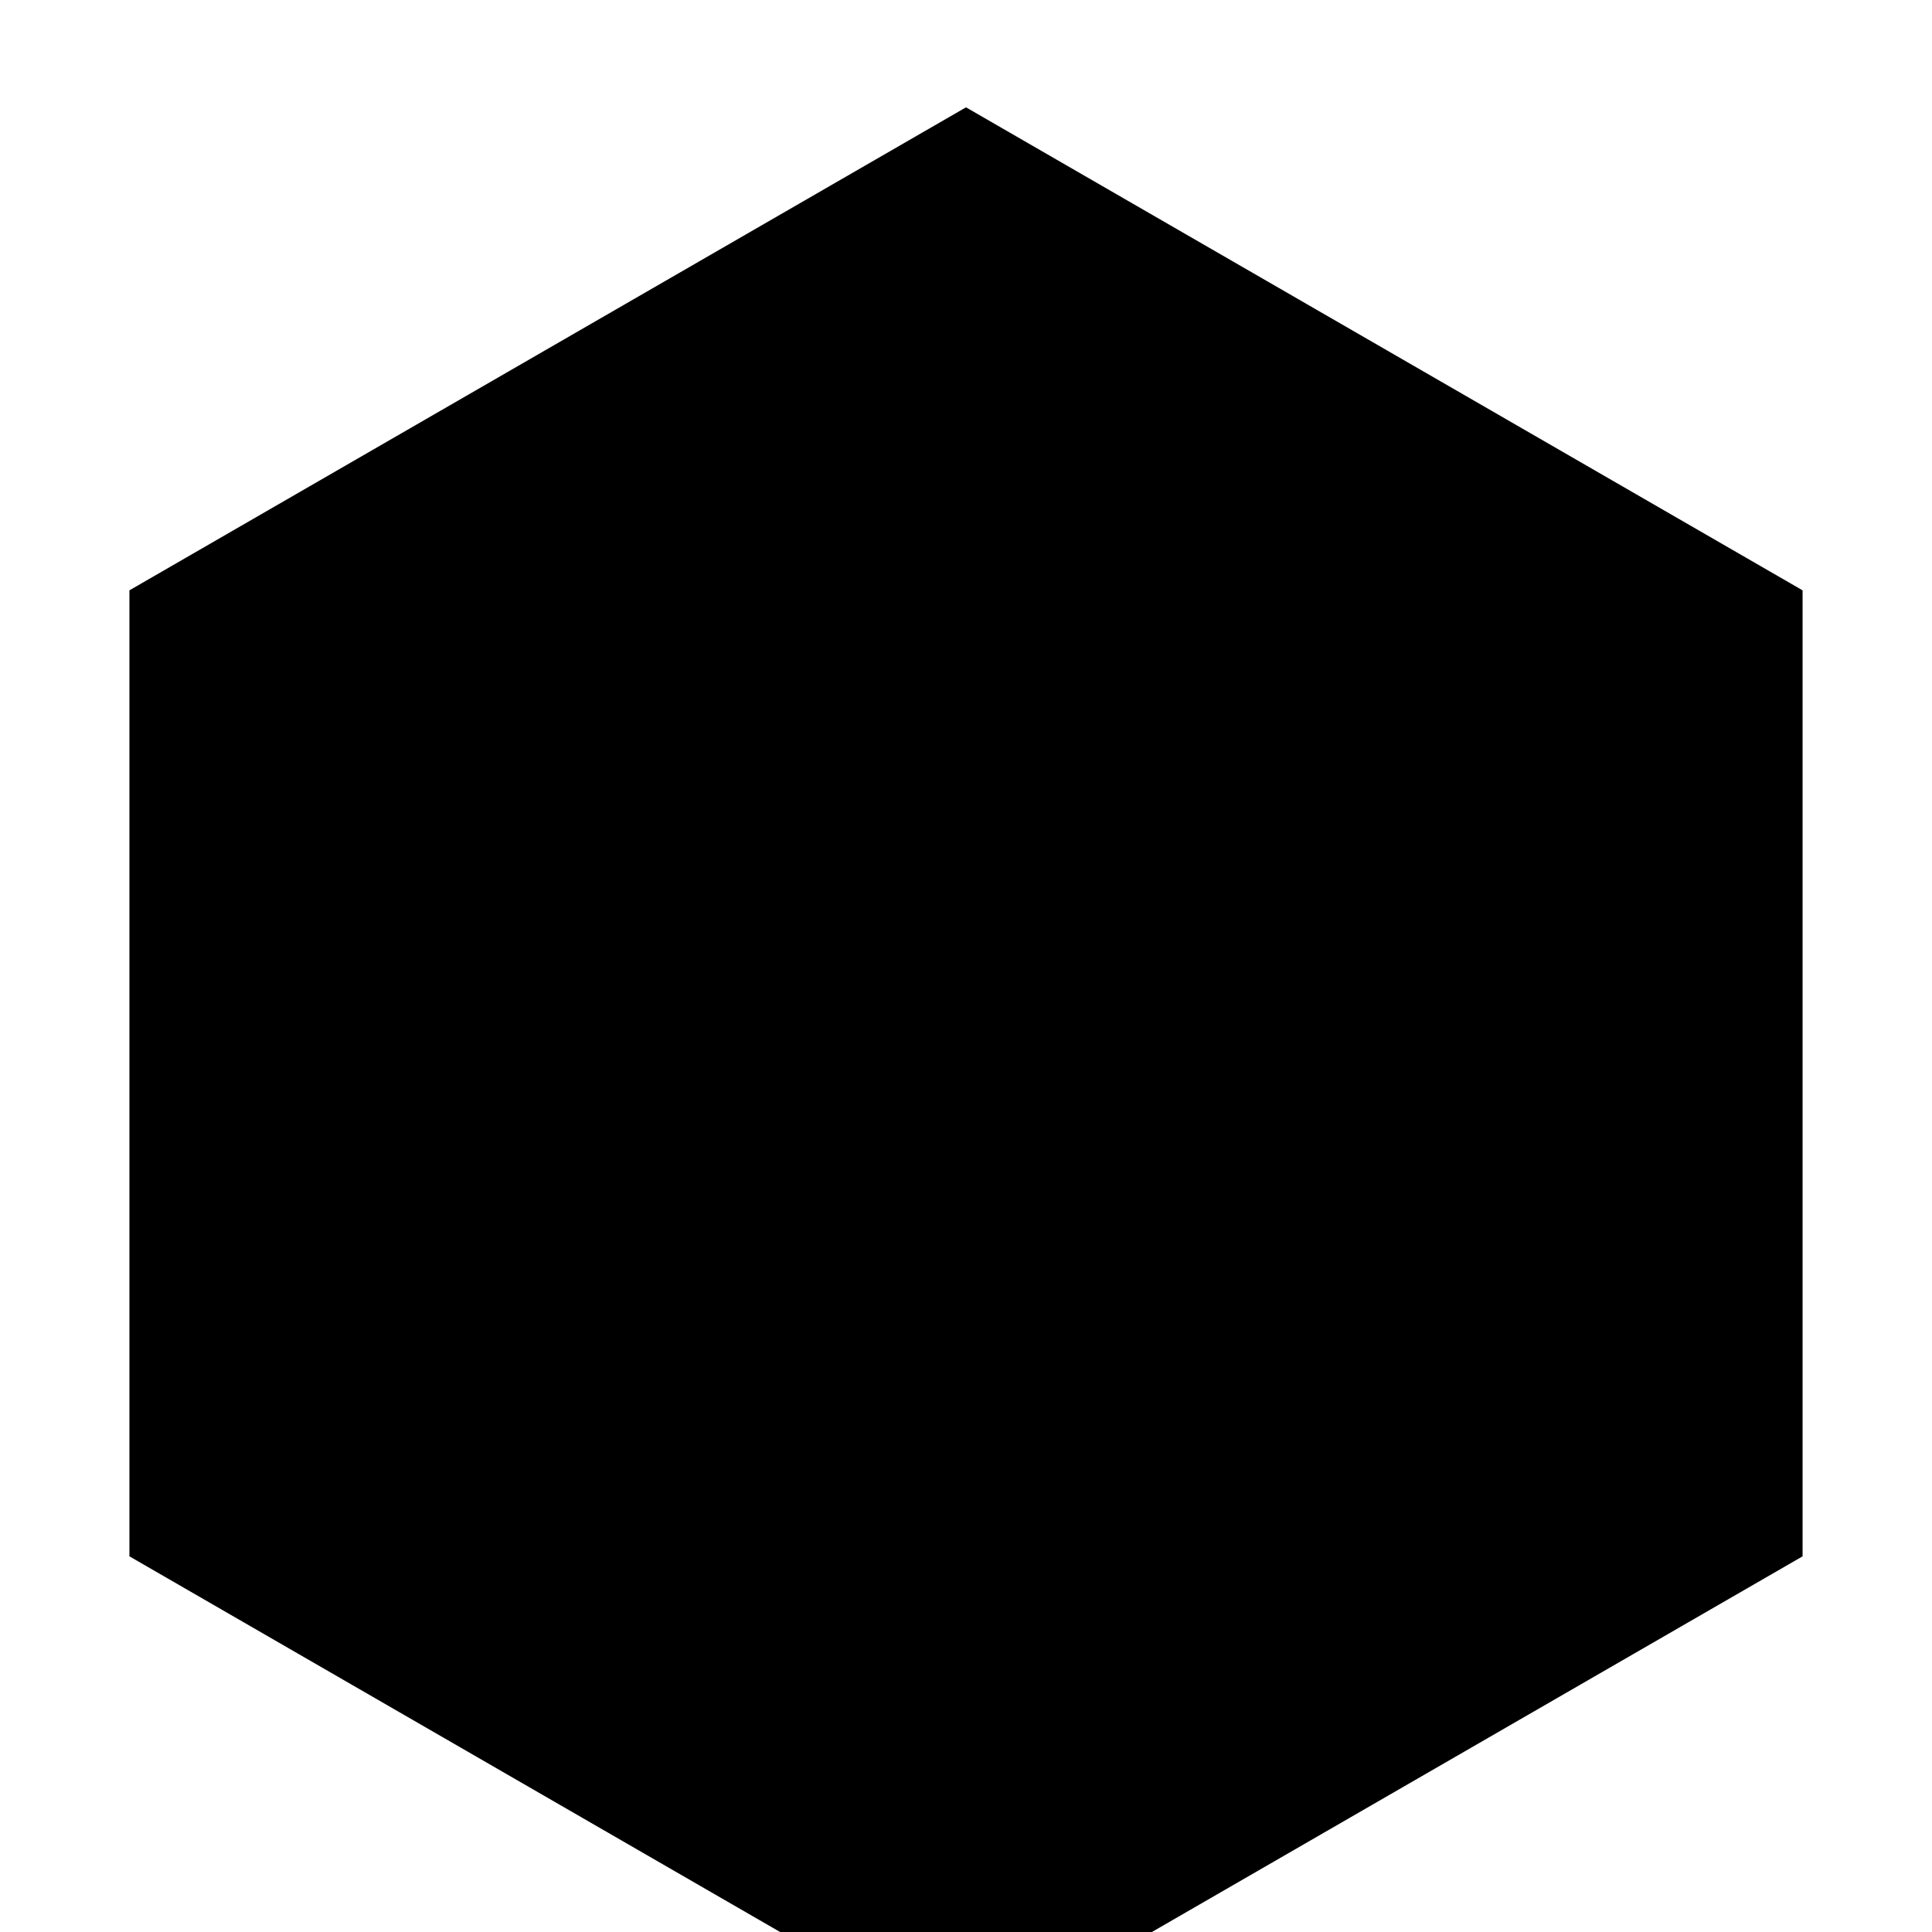
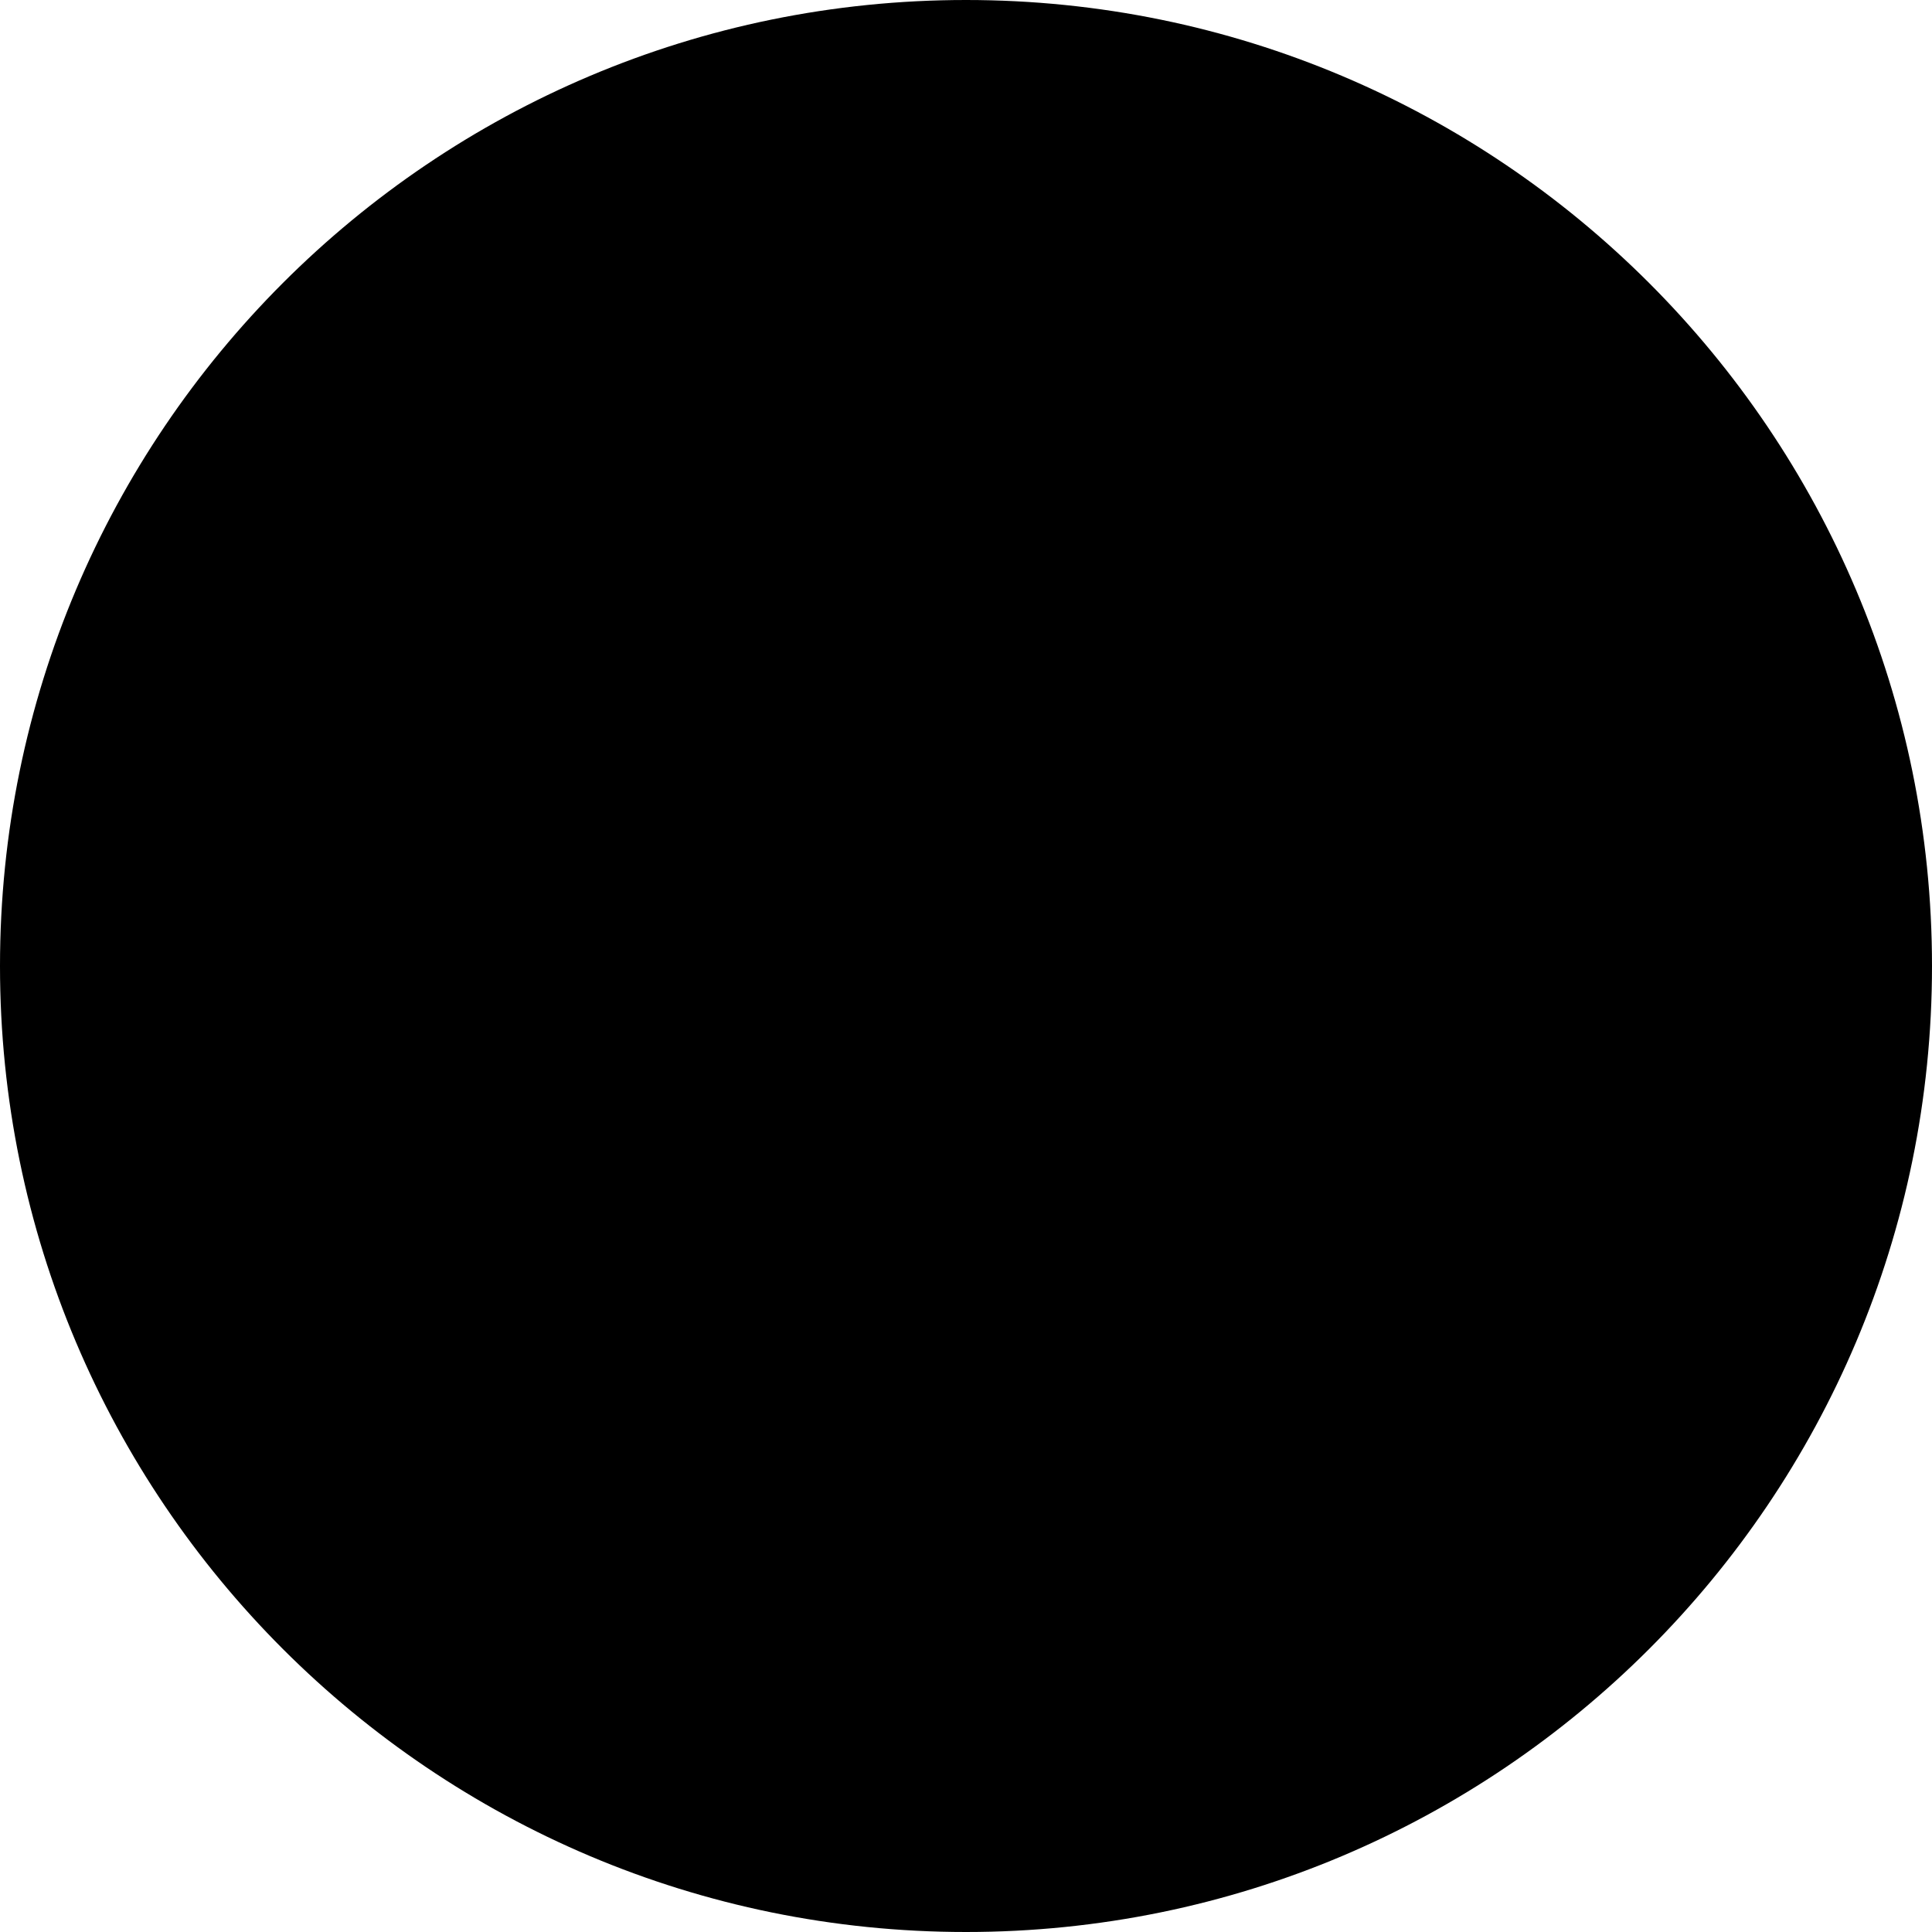
<svg xmlns="http://www.w3.org/2000/svg" width="180" height="180" viewBox="0 0 180 180" fill="none">
-   <path d="M90 10L167.942 55V145L90 190L12.058 145V55L90 10Z" fill="black" />
+   <circle cx="90" cy="90" r="90" fill="black" />
</svg>
